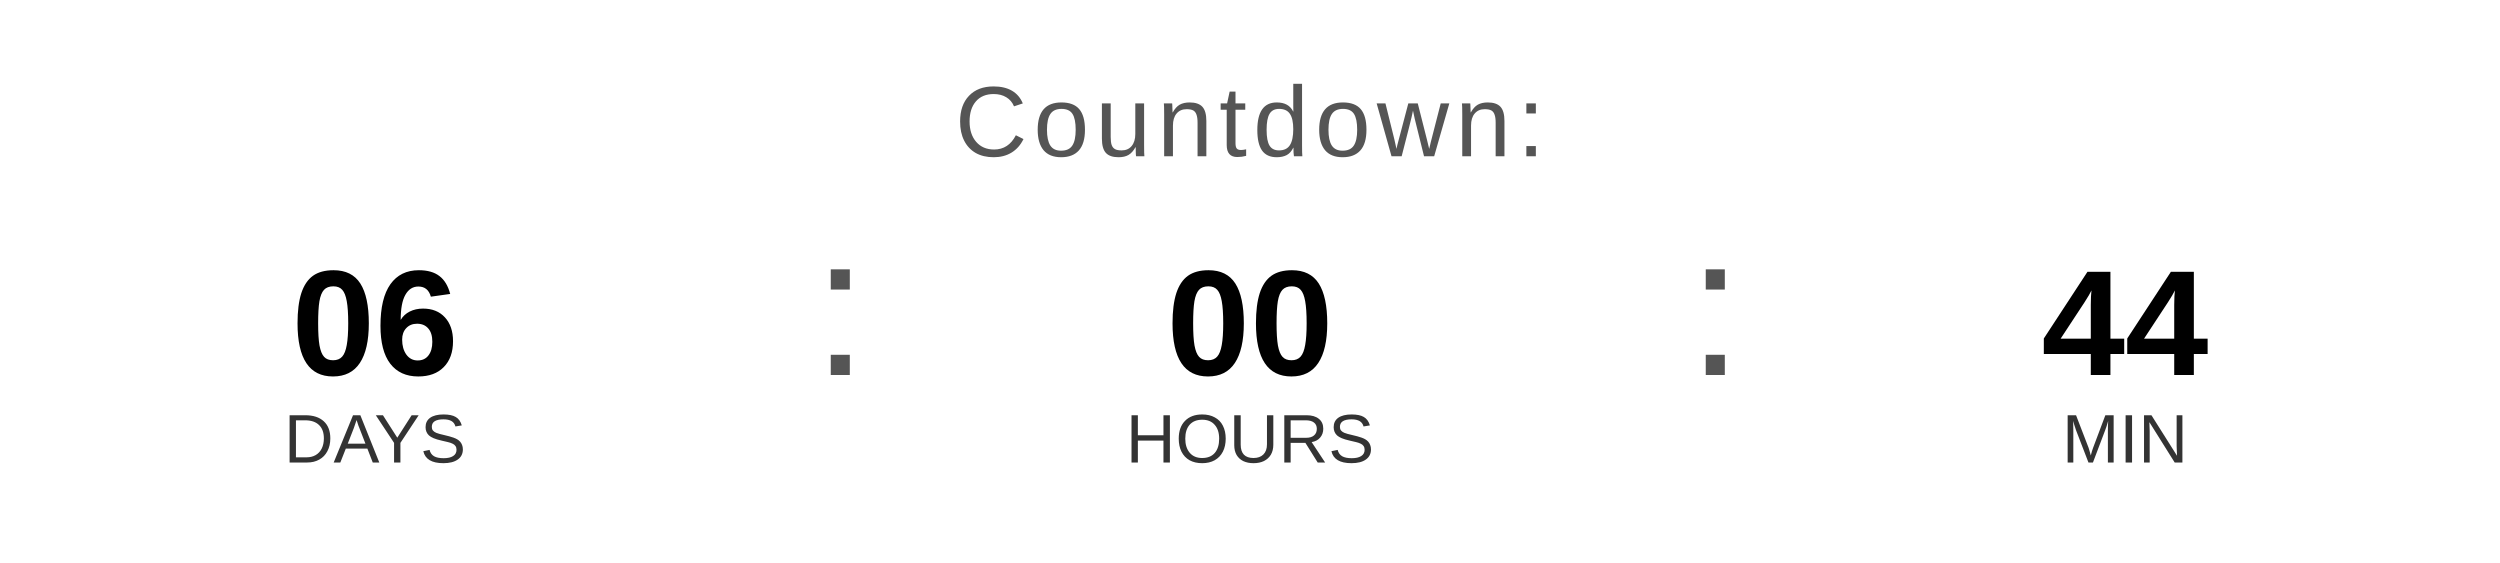
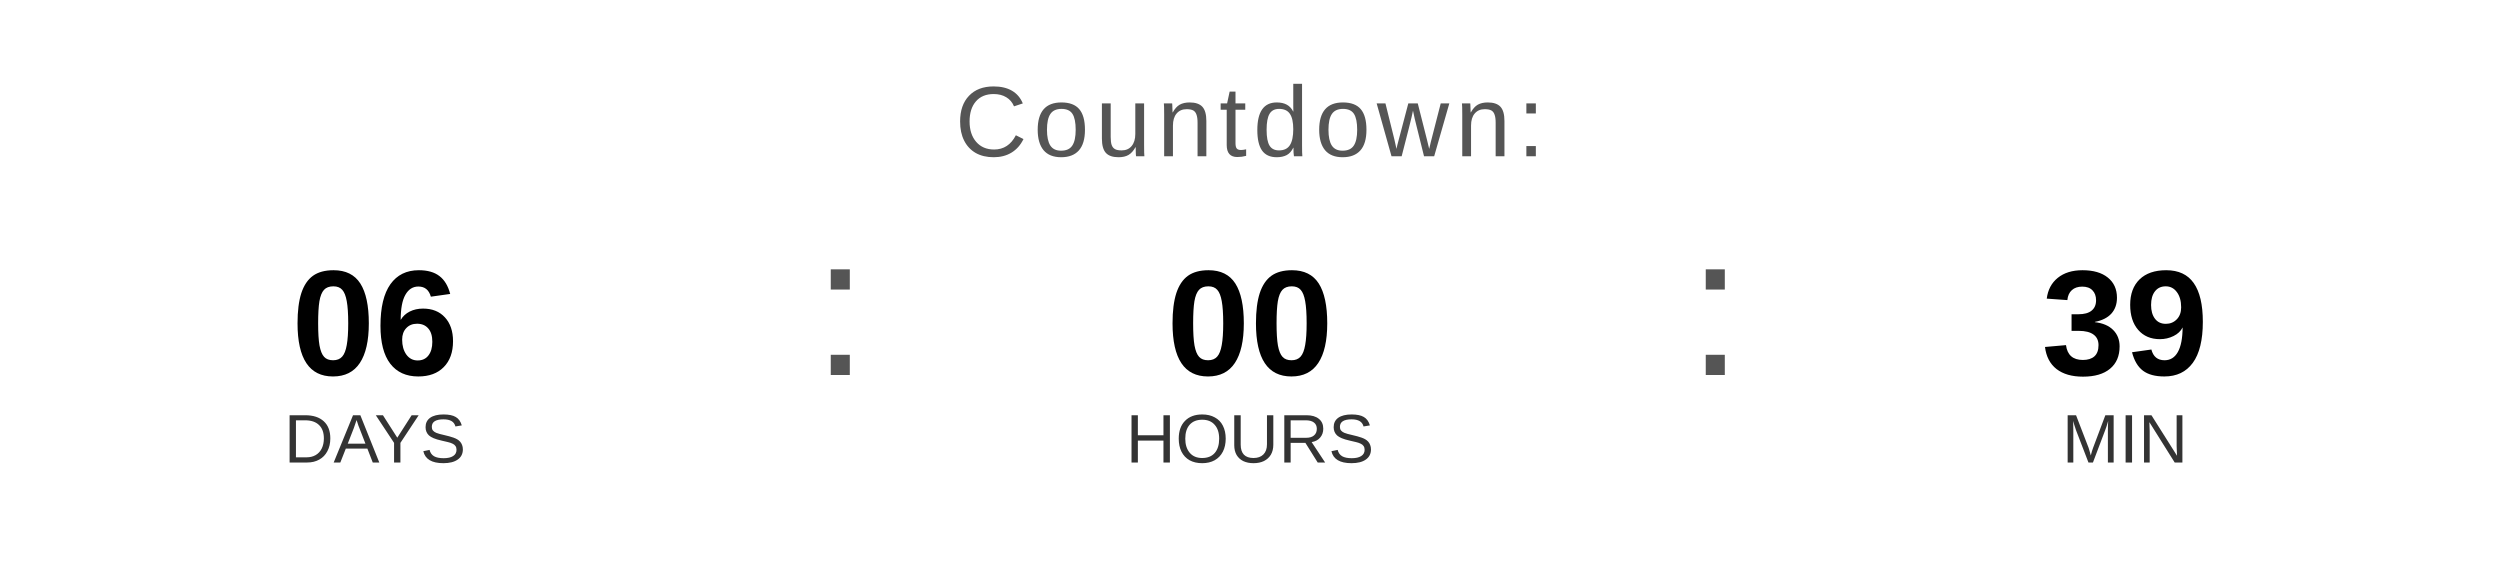
<svg xmlns="http://www.w3.org/2000/svg" width="400" height="90" viewBox="0 0 400 90">
  <text x="200" y="25" font-family="Arial, Helvetica, sans-serif" font-size="16" fill="#555555" text-anchor="middle" letter-spacing="1">
    Countdown:
  </text>
  <text x="60" y="60" font-family="Arial, Helvetica, sans-serif" font-size="24" font-weight="bold" fill="#000000" text-anchor="middle">06</text>
  <text x="60" y="74" font-family="Arial, Helvetica, sans-serif" font-size="11" fill="#333333" text-anchor="middle">DAYS</text>
  <text x="130" y="60" font-family="Arial, sans-serif" font-size="32" fill="#555555">:</text>
  <text x="200" y="60" font-family="Arial, Helvetica, sans-serif" font-size="24" font-weight="bold" fill="#000000" text-anchor="middle">00</text>
  <text x="200" y="74" font-family="Arial, Helvetica, sans-serif" font-size="11" fill="#333333" text-anchor="middle">HOURS</text>
  <text x="270" y="60" font-family="Arial, sans-serif" font-size="32" fill="#555555">:</text>
-   <text x="340" y="60" font-family="Arial, Helvetica, sans-serif" font-size="24" font-weight="bold" fill="#000000" text-anchor="middle">44</text>
+   <text x="340" y="60" font-family="Arial, Helvetica, sans-serif" font-size="24" font-weight="bold" fill="#000000" text-anchor="middle">39</text>
  <text x="340" y="74" font-family="Arial, Helvetica, sans-serif" font-size="11" fill="#333333" text-anchor="middle">MIN</text>
</svg>
